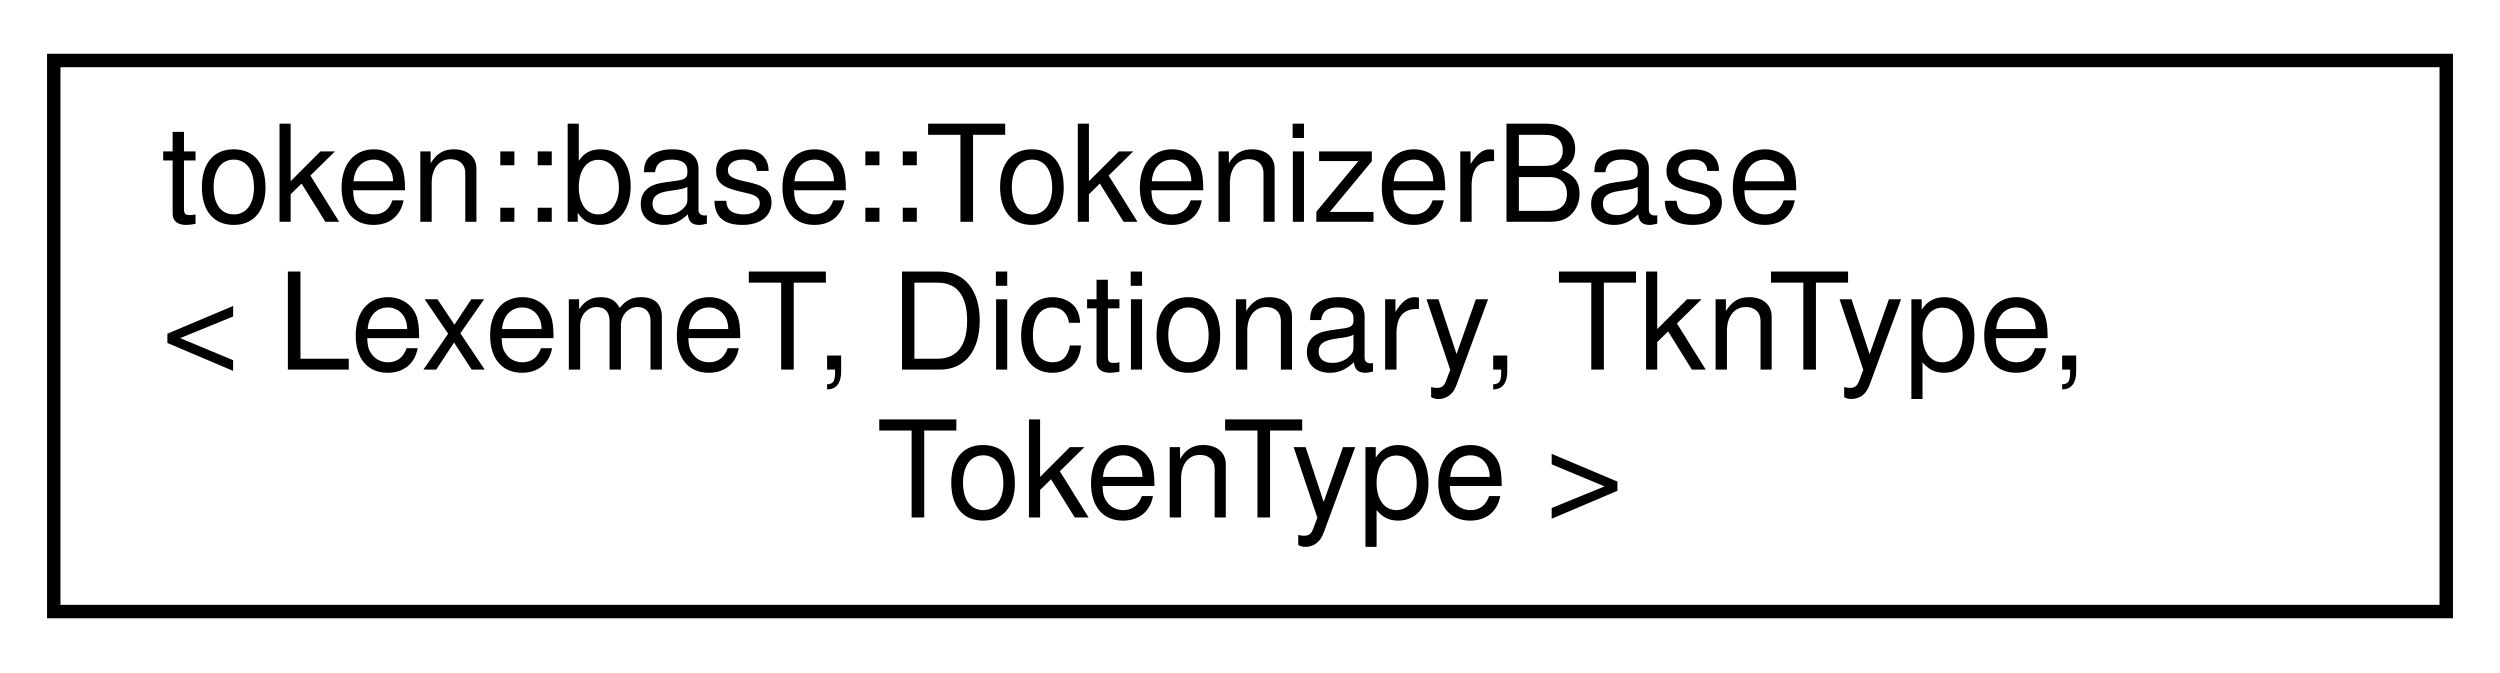
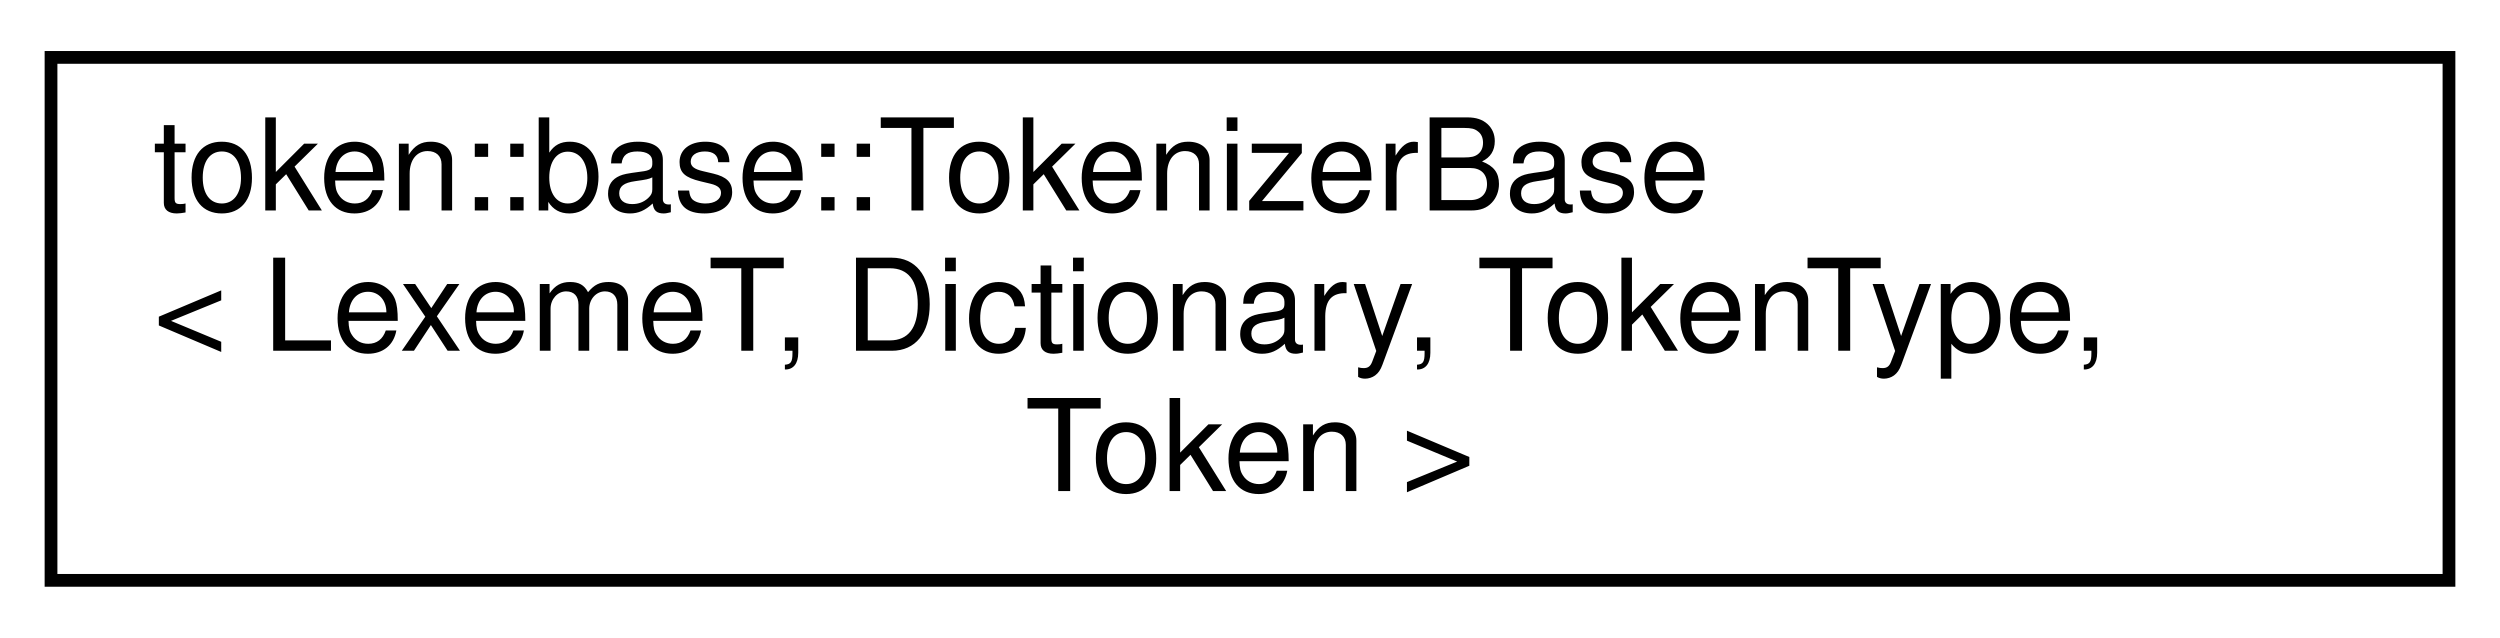
- <svg xmlns="http://www.w3.org/2000/svg" xmlns:xlink="http://www.w3.org/1999/xlink" width="186pt" height="50pt" viewBox="0.00 0.00 186.00 50.00">
+ <svg xmlns="http://www.w3.org/2000/svg" xmlns:xlink="http://www.w3.org/1999/xlink" width="196pt" height="50pt" viewBox="0.00 0.00 196.00 50.00">
  <g id="graph0" class="graph" transform="scale(1 1) rotate(0) translate(4 46)">
    <g id="node1" class="node">
      <g id="a_node1">
        <a xlink:href="classtoken_1_1base_1_1_tokenizer_base.html" target="_top" xlink:title="Base TokenizerBase object that accepts a stringstream and lexeme dictionary, then tokenizes the data....">
-           <polygon fill="none" stroke="black" points="0,-0.5 0,-41.5 178,-41.5 178,-0.5 0,-0.5" />
+           <polygon fill="none" stroke="black" points="0,-0.5 0,-41.5 188,-41.5 188,-0.5 0,-0.5" />
          <text text-anchor="start" x="8" y="-29.5" font-family="Helvetica,sans-Serif" font-size="10.00">token::base::TokenizerBase</text>
-           <text text-anchor="start" x="8" y="-18.5" font-family="Helvetica,sans-Serif" font-size="10.00">&lt; LexemeT, Dictionary, TknType,</text>
-           <text text-anchor="middle" x="89" y="-7.5" font-family="Helvetica,sans-Serif" font-size="10.00"> TokenType &gt;</text>
+           <text text-anchor="start" x="8" y="-18.5" font-family="Helvetica,sans-Serif" font-size="10.00">&lt; LexemeT, Dictionary, TokenType,</text>
+           <text text-anchor="middle" x="94" y="-7.5" font-family="Helvetica,sans-Serif" font-size="10.00"> Token &gt;</text>
        </a>
      </g>
    </g>
  </g>
</svg>
